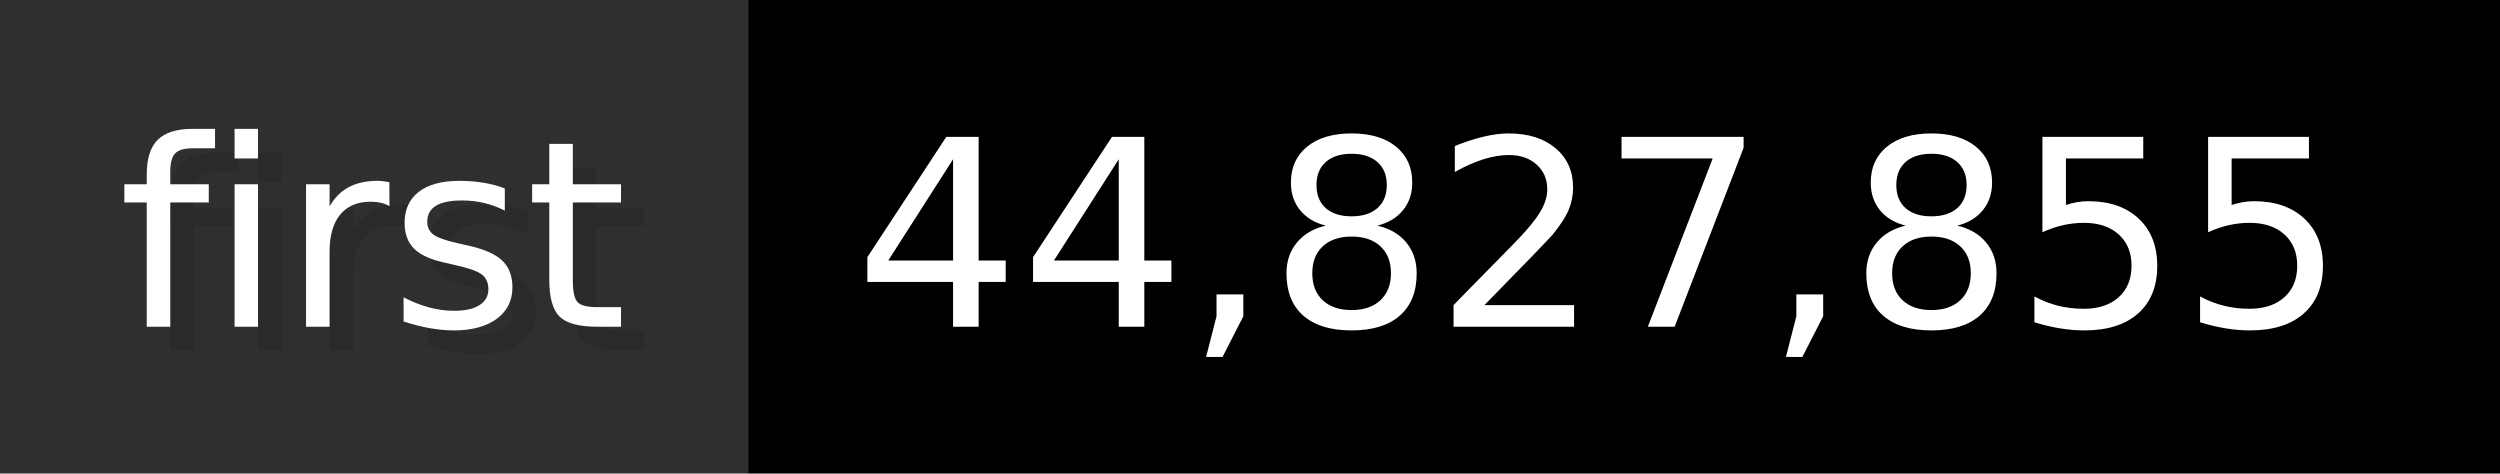
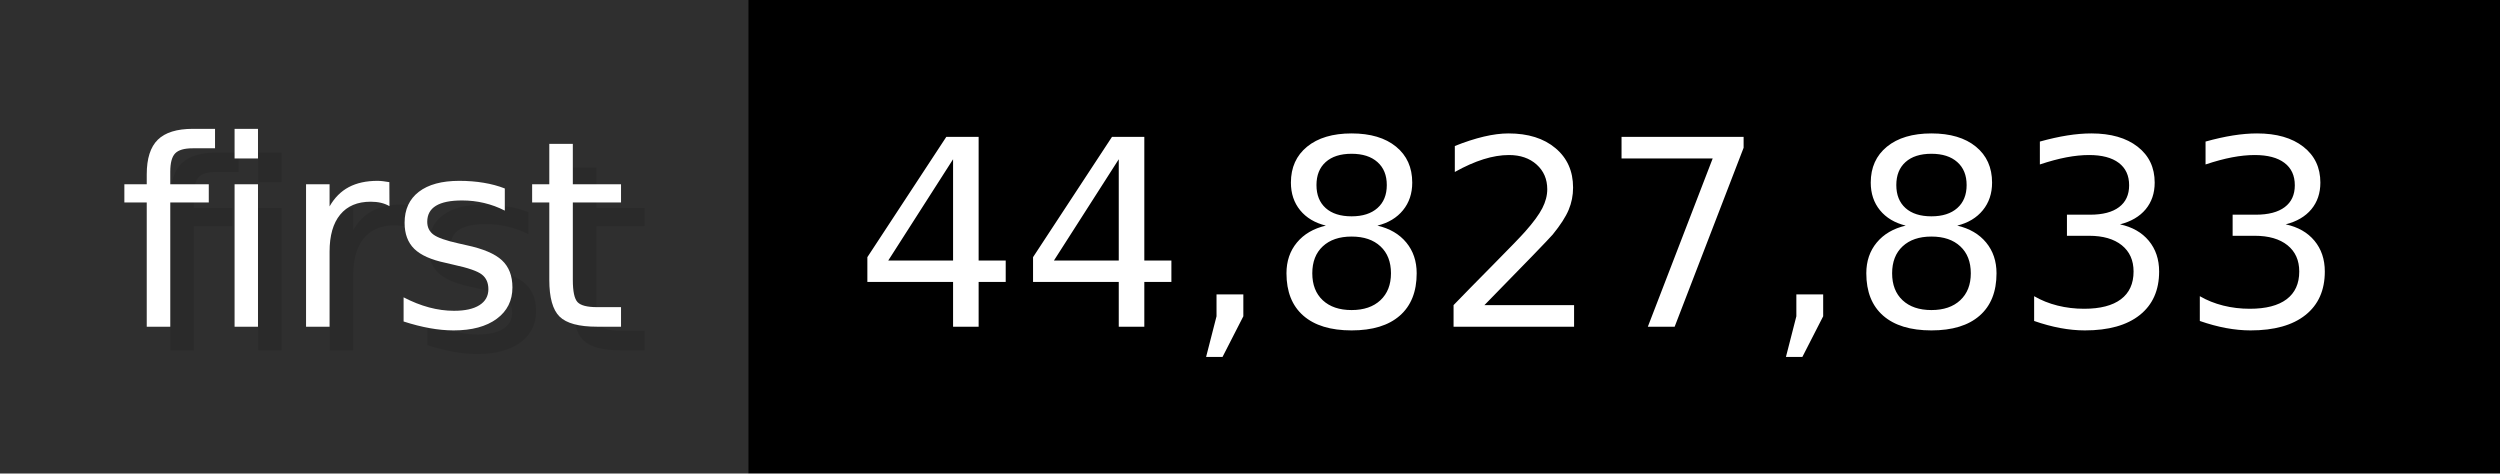
- <svg xmlns="http://www.w3.org/2000/svg" width="105.6" height="20" viewBox="0 0 1056 200" role="img" aria-label="first: 44,827,855">
+ <svg xmlns="http://www.w3.org/2000/svg" width="105.6" height="20" viewBox="0 0 1056 200" role="img" aria-label="first: 44,827,833">
  <g>
    <rect fill="#2F2F2F" width="316" height="200" />
    <rect fill="#" x="316" width="740" height="200" />
  </g>
  <g aria-hidden="true" fill="#fff" text-anchor="start" font-family="Verdana,DejaVu Sans,sans-serif" font-size="110">
    <text x="60" y="148" textLength="216" fill="#000" opacity="0.1">first</text>
    <text x="50" y="138" textLength="216">first</text>
-     <text x="371" y="148" textLength="640" fill="#000" opacity="0.1">44,827,855</text>
-     <text x="361" y="138" textLength="640">44,827,855</text>
+     <text x="371" y="148" textLength="640" fill="#000" opacity="0.1">44,827,833</text>
+     <text x="361" y="138" textLength="640">44,827,833</text>
  </g>
</svg>
